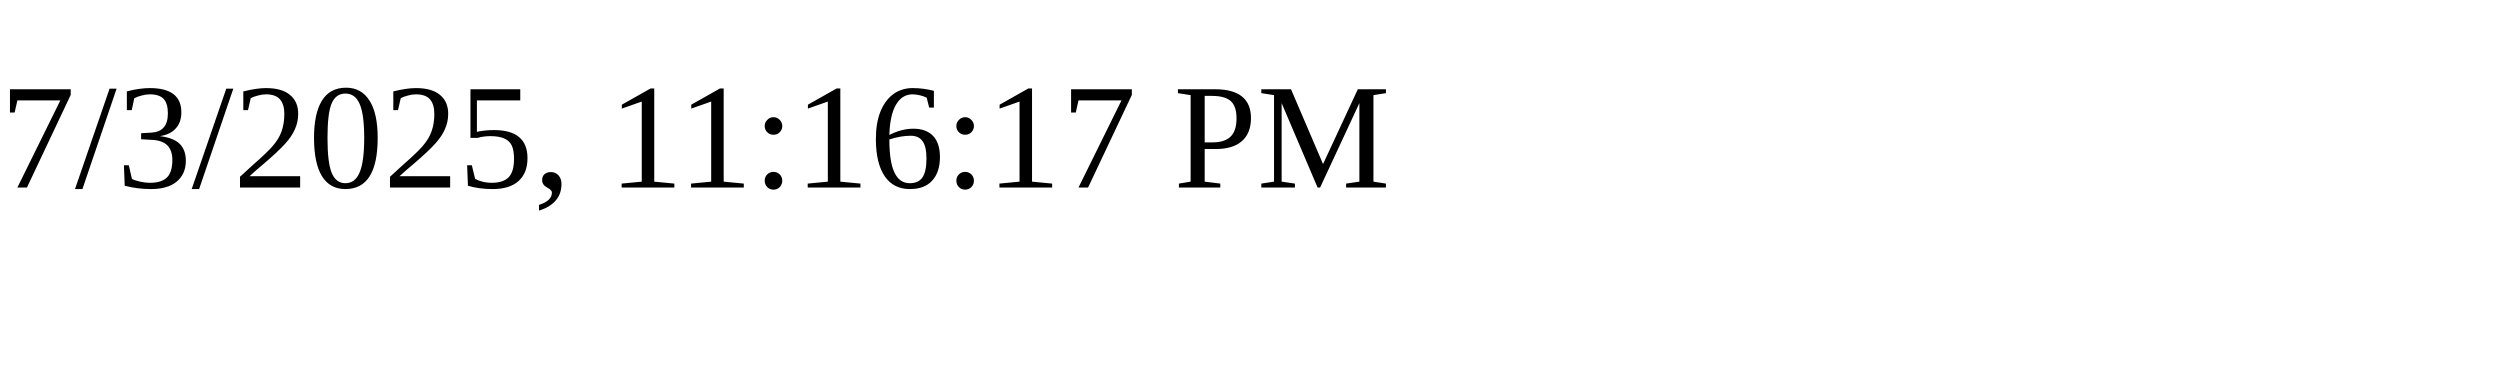
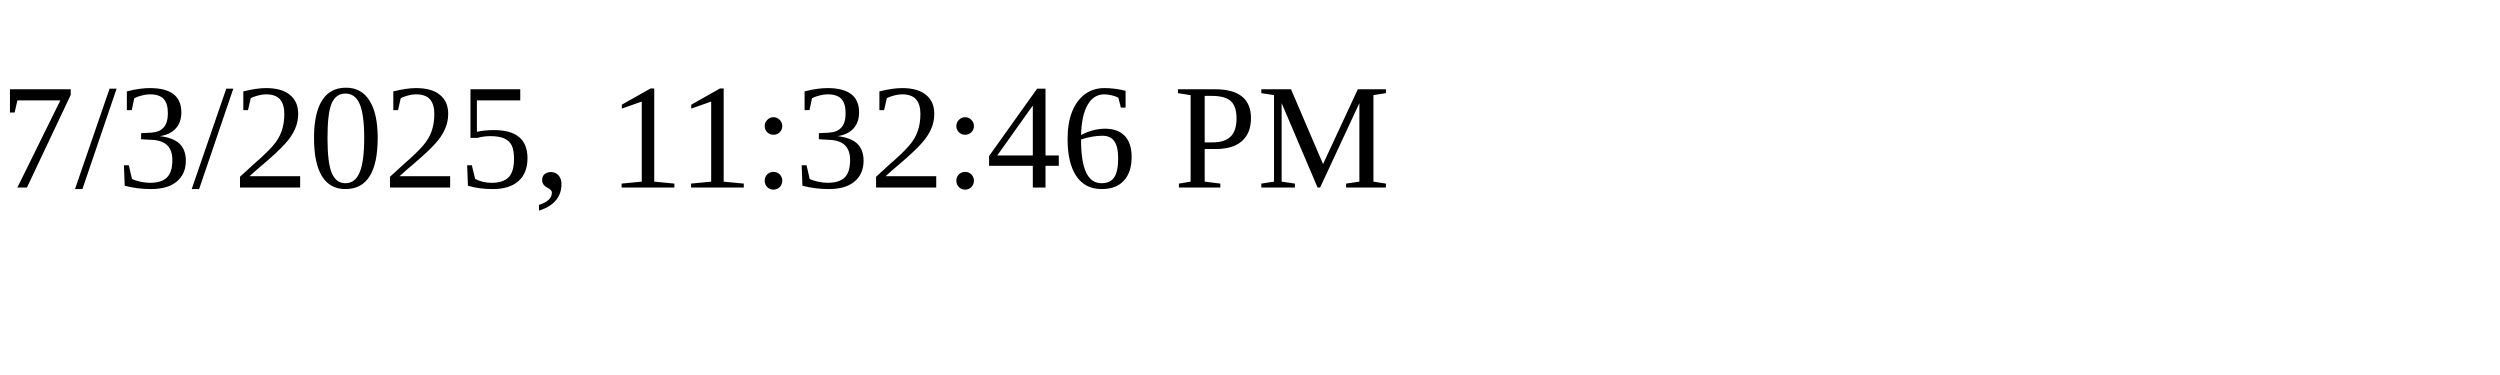
<svg xmlns="http://www.w3.org/2000/svg" height="30" width="200">
-   <text x="0" y="15">7/3/2025, 11:16:17 PM</text>
+   <text x="0" y="15">7/3/2025, 11:32:46 PM</text>
</svg>
